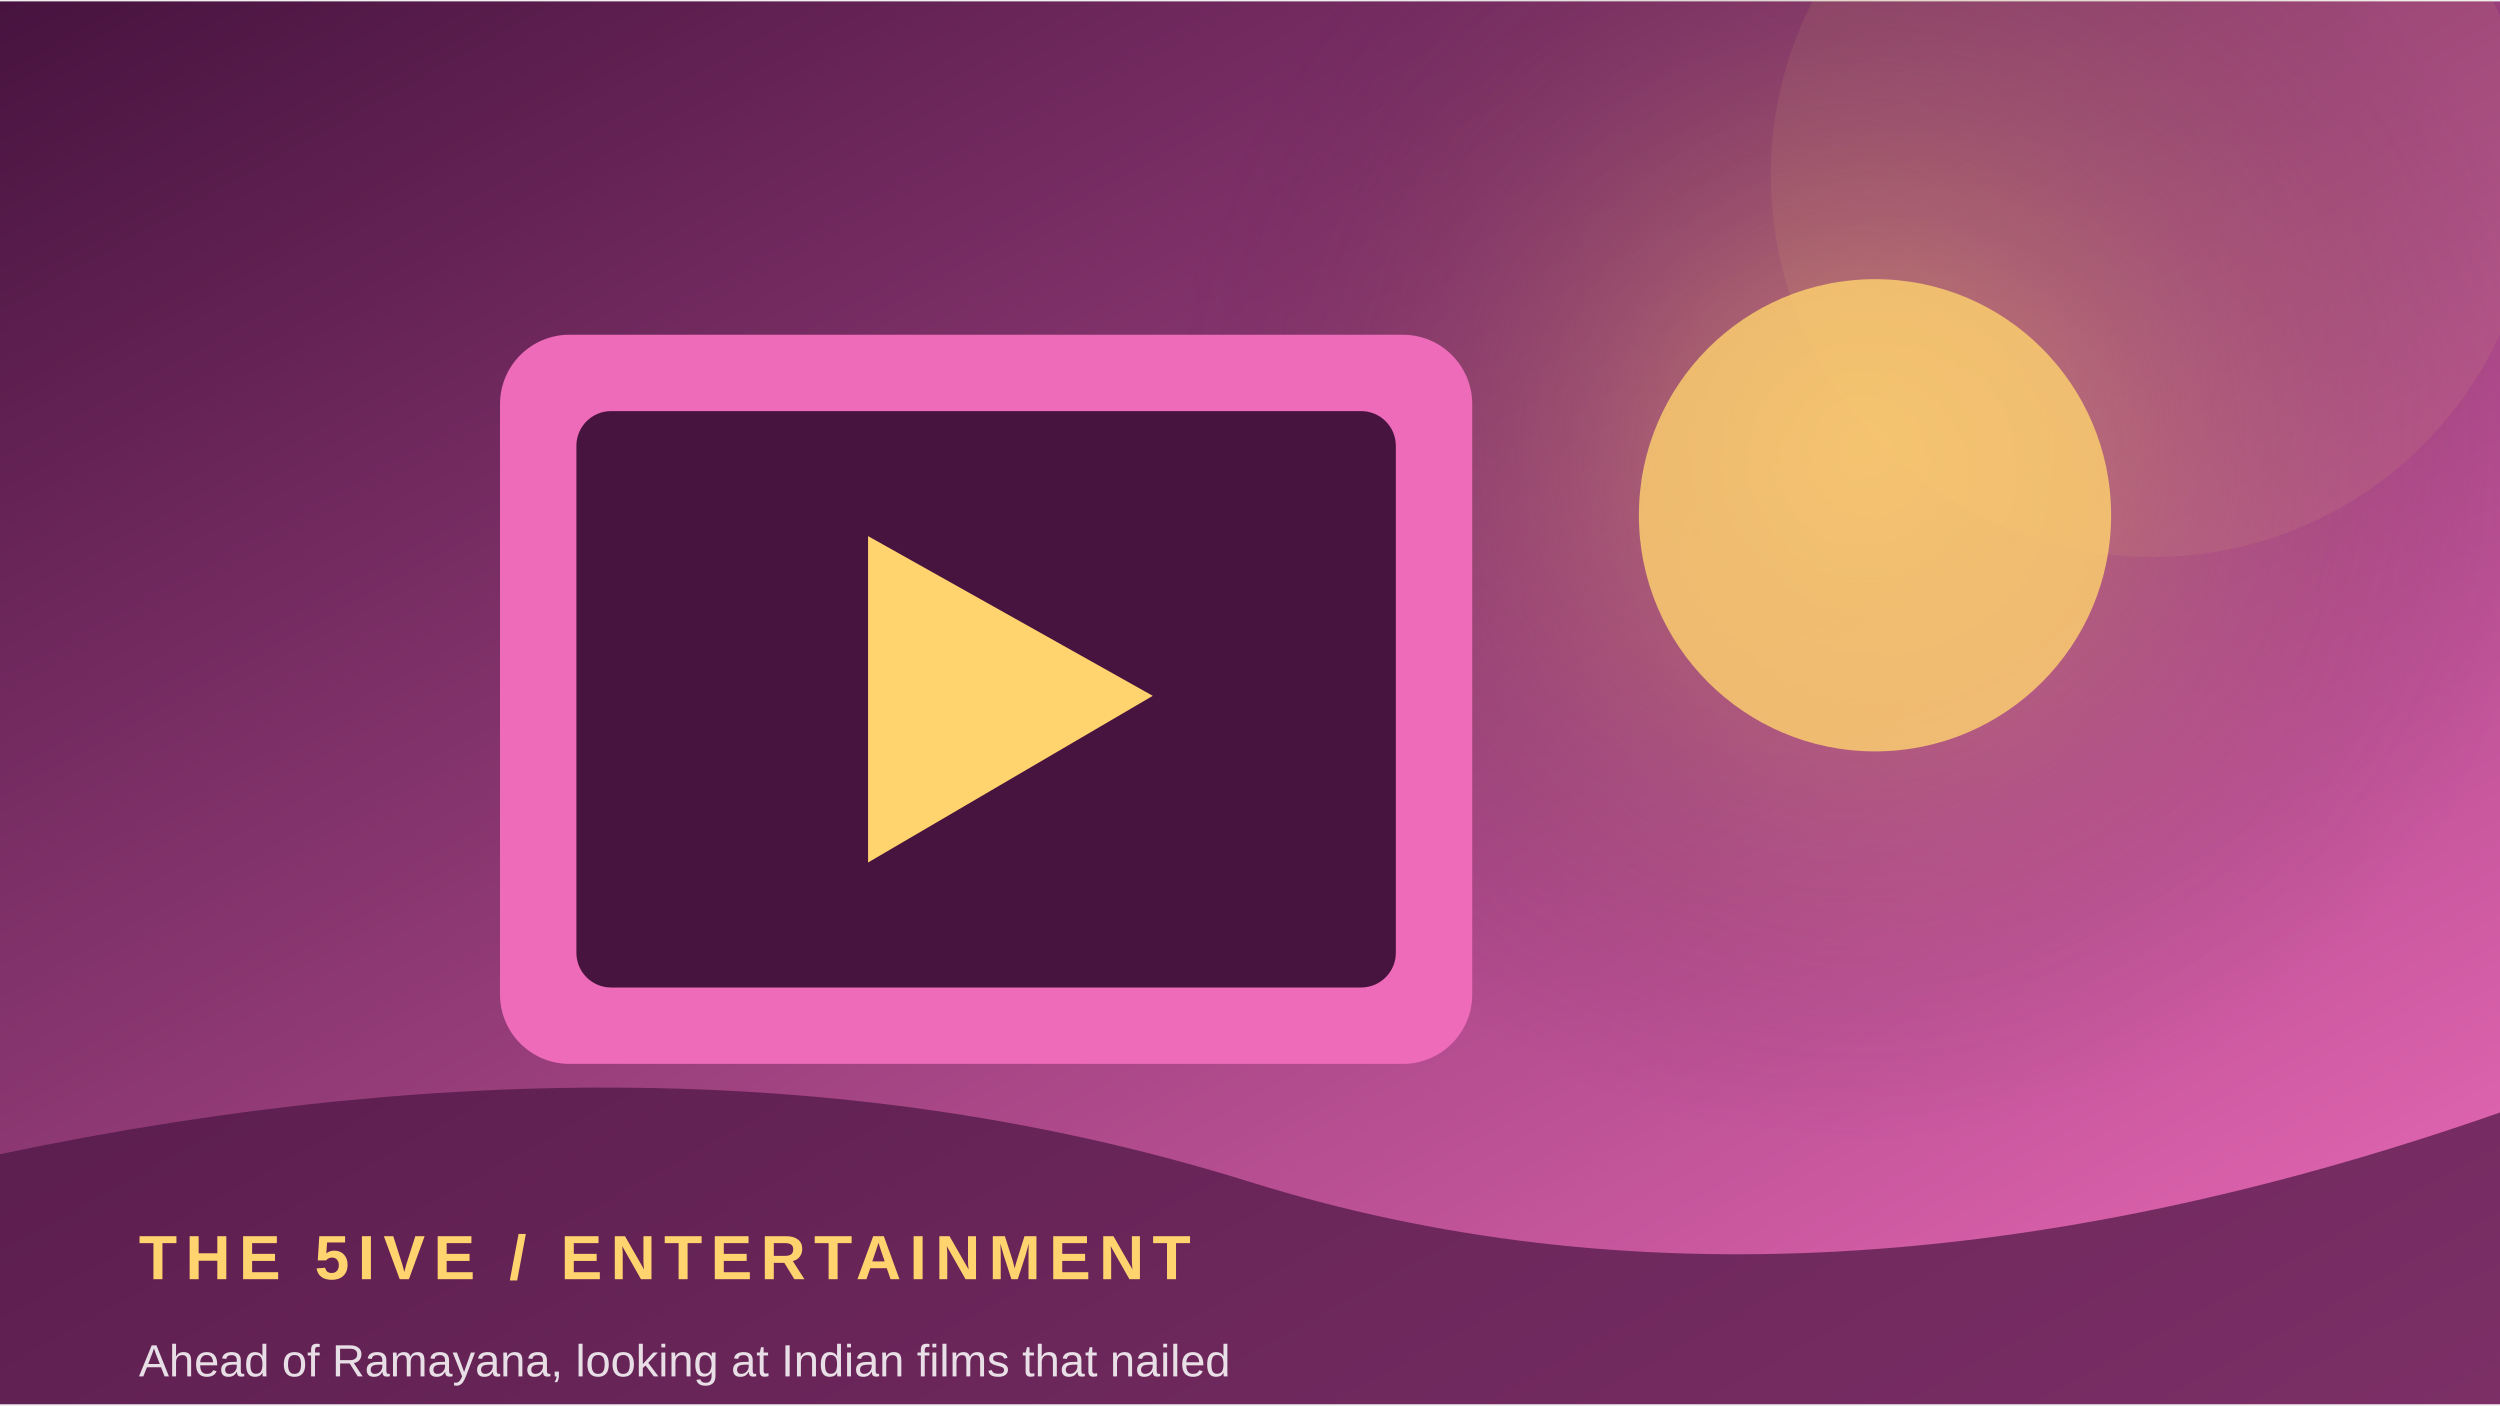
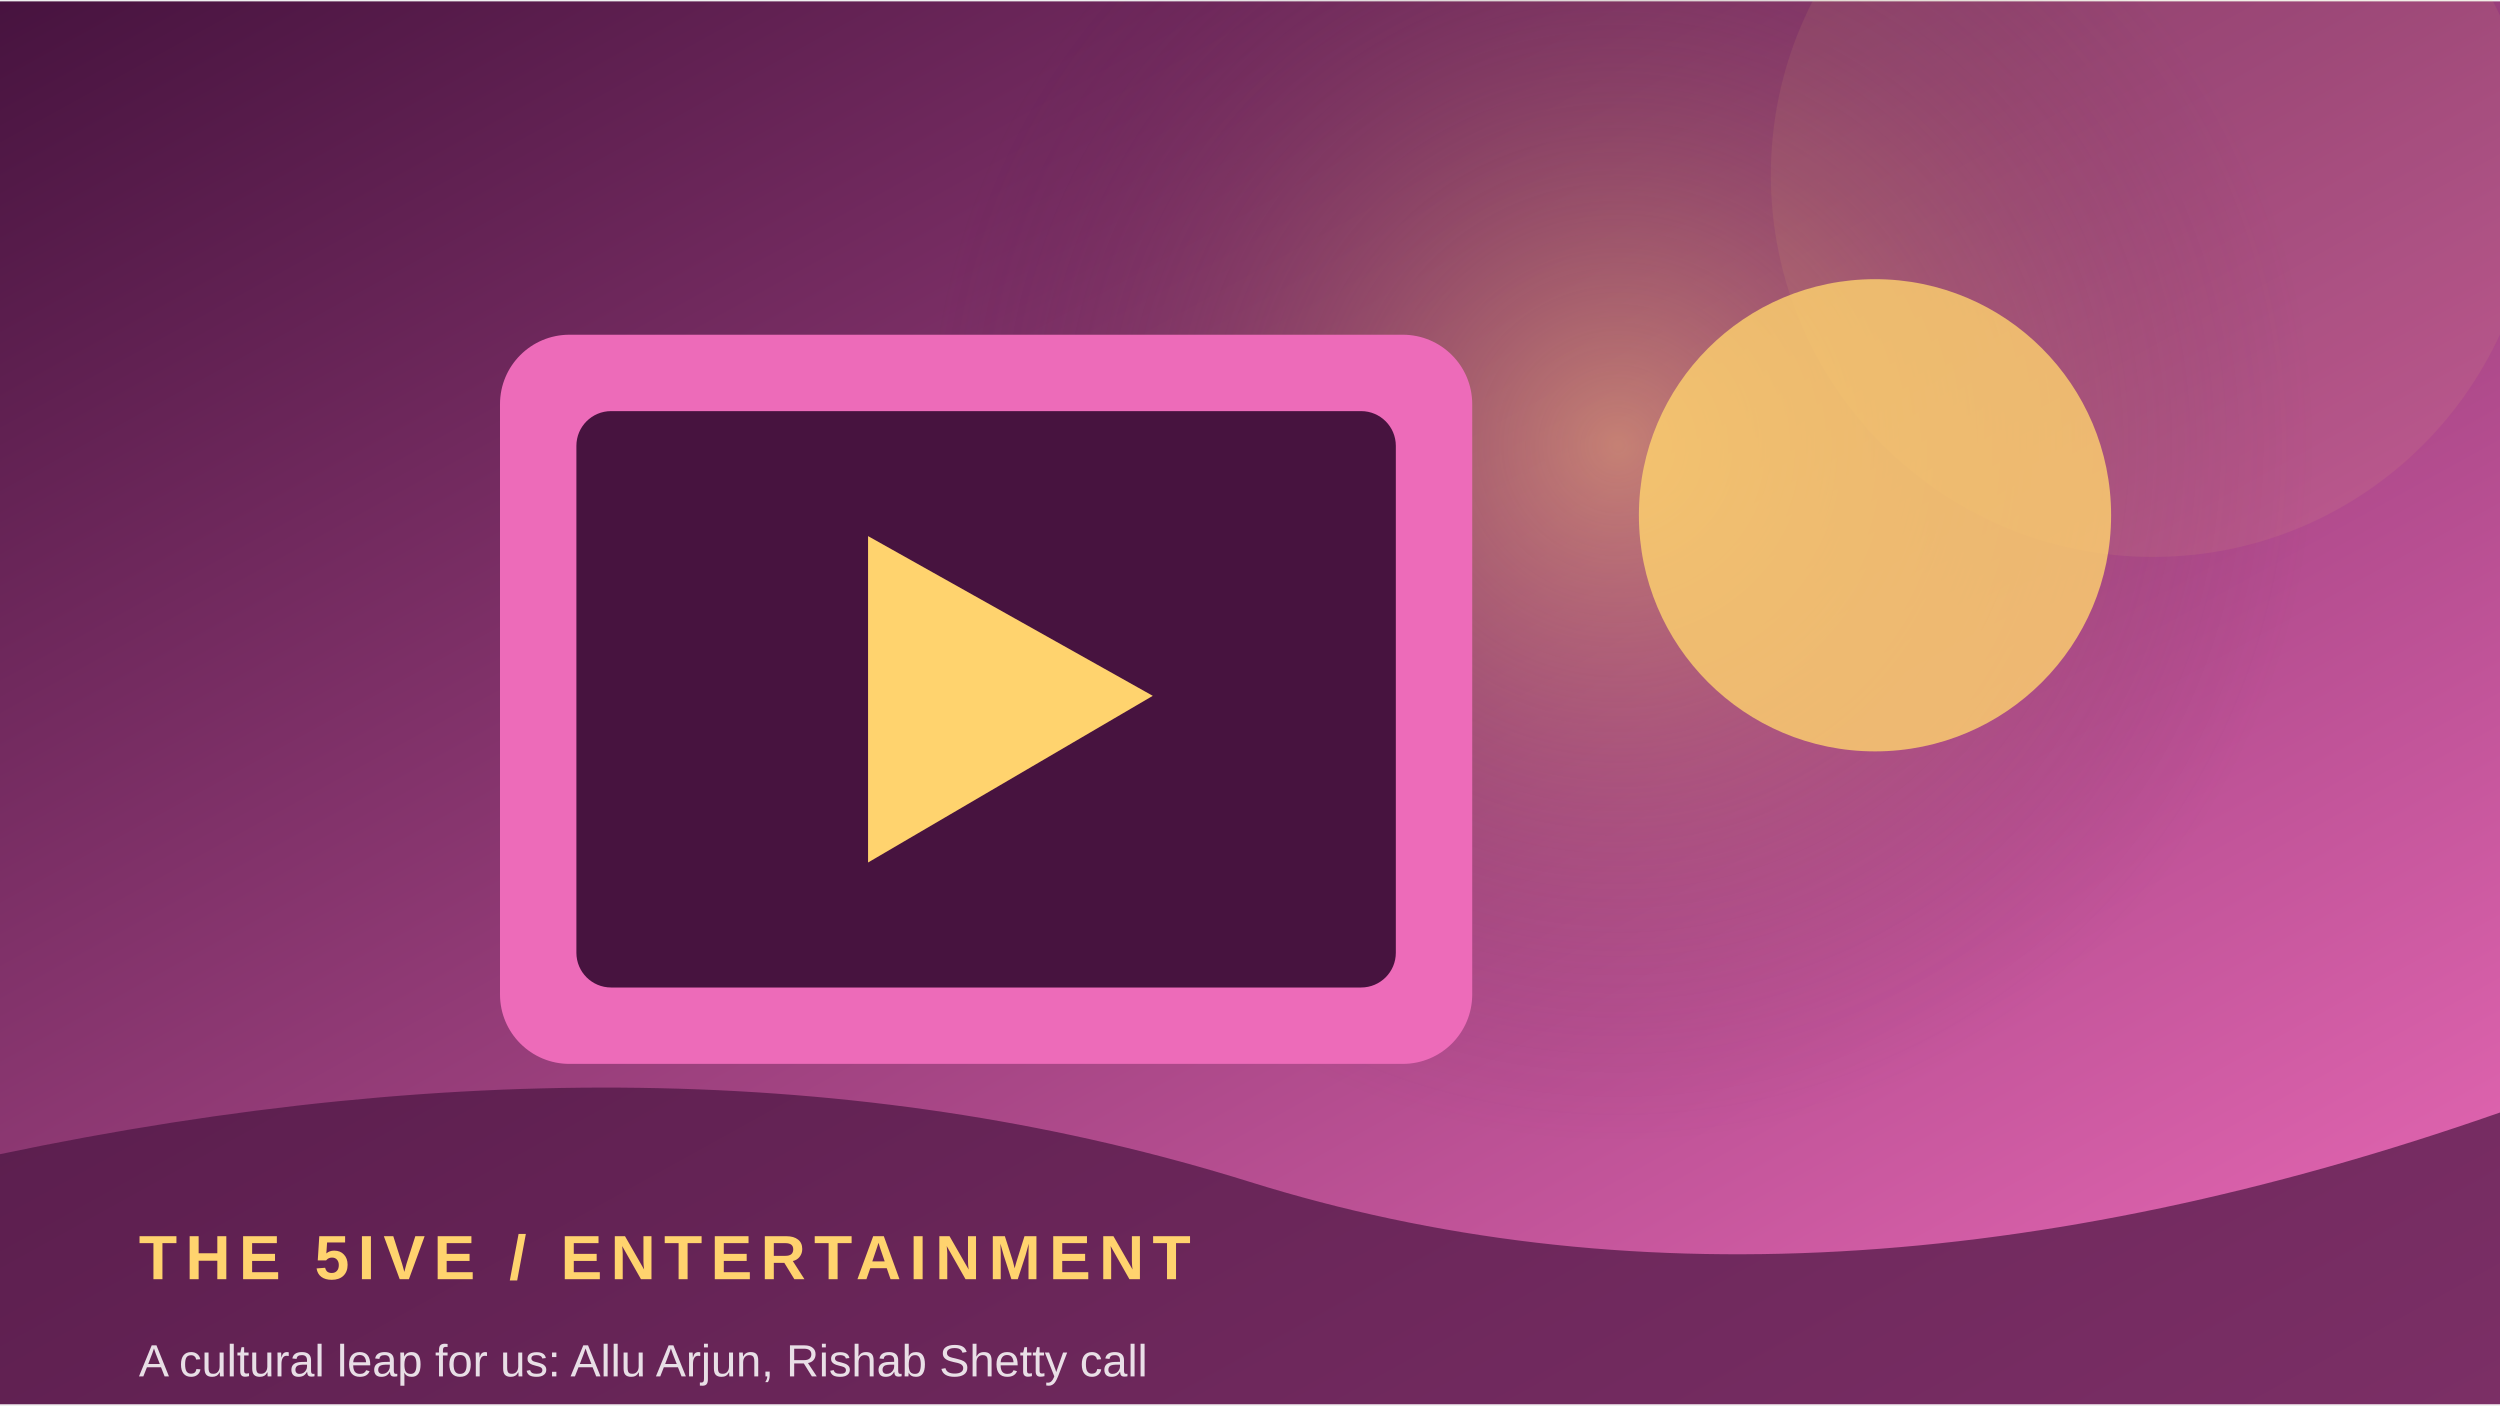
<svg xmlns="http://www.w3.org/2000/svg" width="900" height="506" viewBox="0 0 360 202">
  <defs>
    <linearGradient id="g" x1="0" y1="0" x2="1" y2="1">
      <stop stop-color="#47133f" />
      <stop offset="1" stop-color="#ed6bb9" />
    </linearGradient>
    <radialGradient id="r">
      <stop stop-color="#ffd36e" stop-opacity=".45" />
      <stop offset="1" stop-color="#47133f" stop-opacity="0" />
    </radialGradient>
  </defs>
  <rect width="360" height="202" fill="url(#g)" />
-   <circle cx="268" cy="64" r="100" fill="url(#r)" />
+   <circle cx="233" cy="64" r="100" fill="url(#r)" />
  <circle cx="310" cy="25" r="55" fill="#ffd36e" opacity=".08" />
  <rect x="72" y="48" width="140" height="105" rx="10" fill="#ed6bb9" />
  <rect x="83" y="59" width="118" height="83" rx="5" fill="#47133f" />
  <path d="M125 77 L125 124 L166 100 Z" fill="#ffd36e" />
  <circle cx="270" cy="74" r="34" fill="#ffd36e" opacity=".8" />
  <path d="M0 166 Q100 145 180 170 T360 160 V202 H0Z" fill="#47133f" opacity=".68" />
  <text x="20" y="184" font-family="Arial,sans-serif" font-size="9" font-weight="700" letter-spacing="1.2" fill="#ffd36e">THE 5IVE  /  ENTERTAINMENT</text>
-   <text x="20" y="198" font-family="Arial,sans-serif" font-size="6.5" fill="#ffffff" opacity=".85">Ahead of Ramayana, looking at Indian films that nailed</text>
+   <text x="20" y="198" font-family="Arial,sans-serif" font-size="6.5" fill="#ffffff" opacity=".85">A cultural leap for us: Allu Arjun, Rishab Shetty call</text>
</svg>
